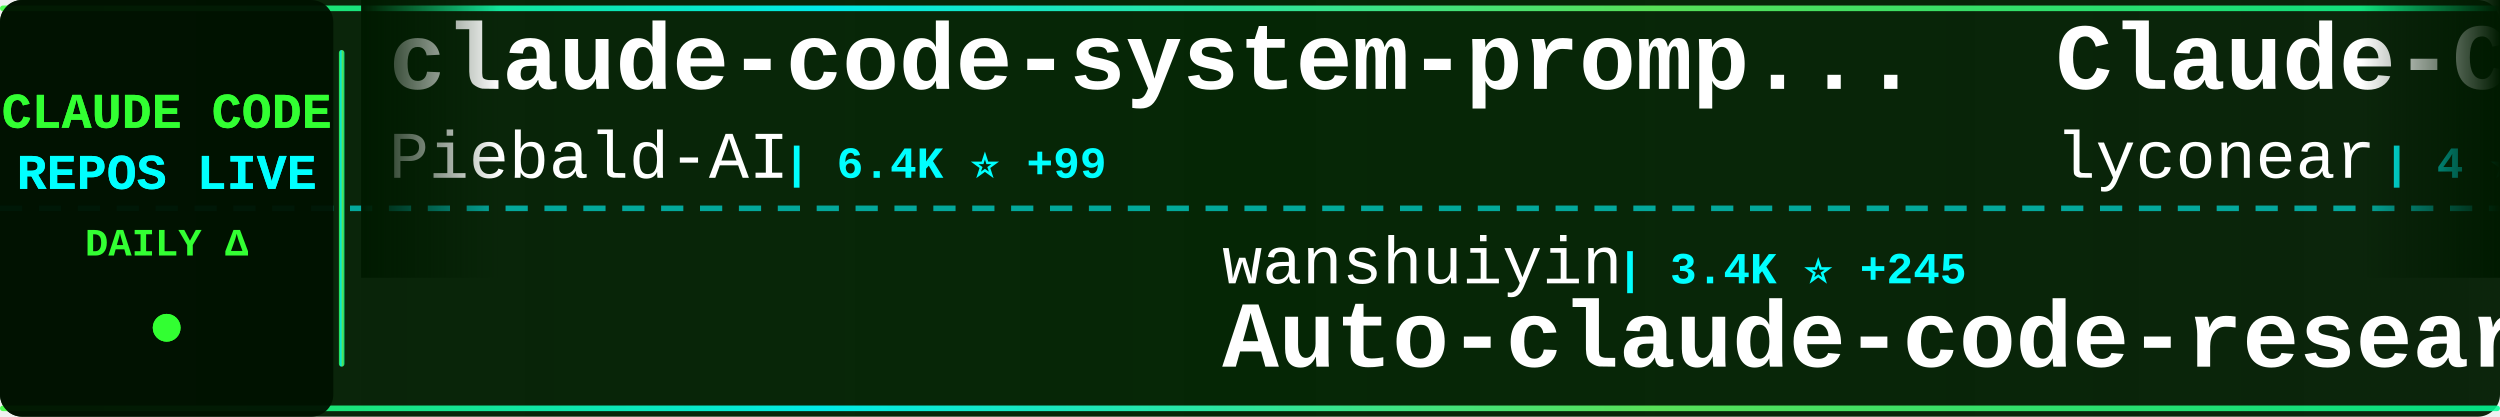
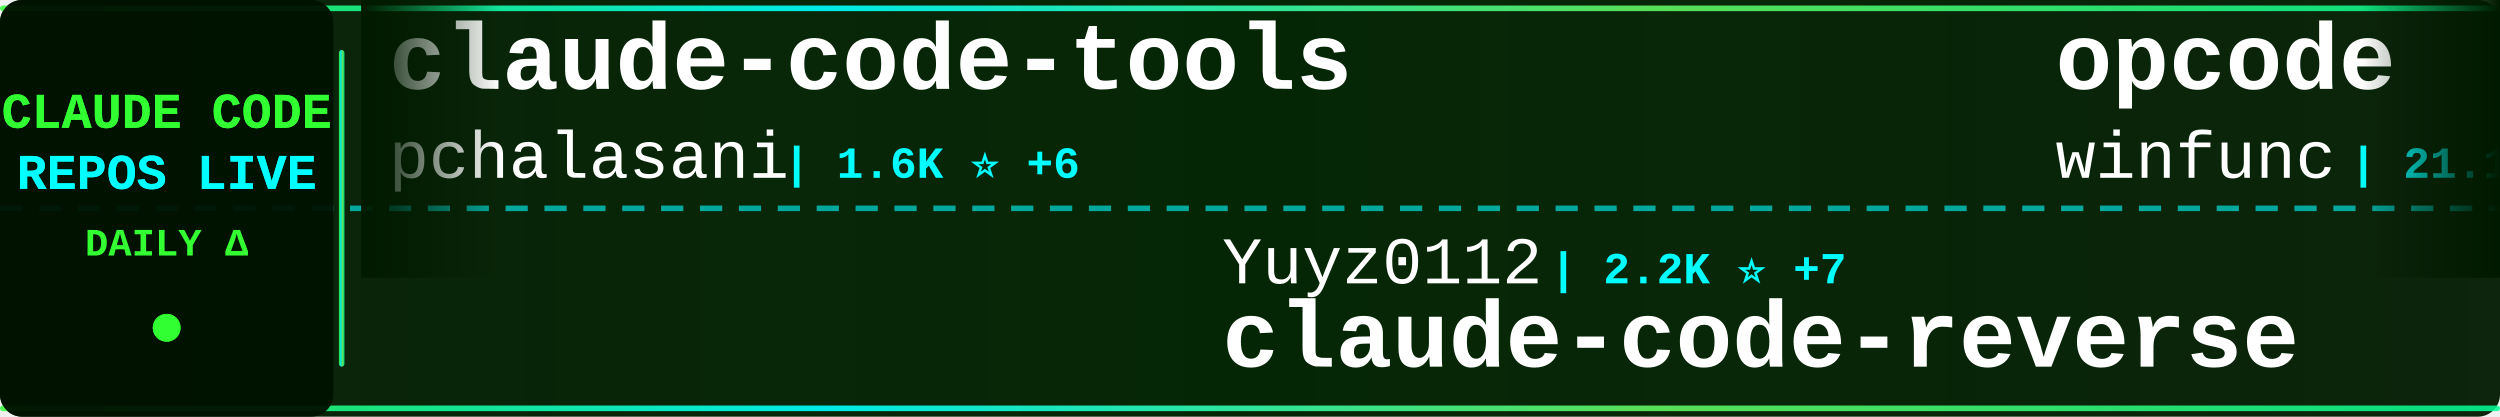
<svg xmlns="http://www.w3.org/2000/svg" width="900" height="150">
  <defs>
    <linearGradient id="tickerBg" x1="0%" y1="0%" x2="100%" y2="0%">
      <stop offset="0%" style="stop-color:#001a00;stop-opacity:0.95" />
      <stop offset="50%" style="stop-color:#002200;stop-opacity:0.98" />
      <stop offset="100%" style="stop-color:#001a00;stop-opacity:0.95" />
    </linearGradient>
    <linearGradient id="borderGrad" x1="0%" y1="0%" x2="100%" y2="0%">
      <stop offset="0%" style="stop-color:#33ff33;stop-opacity:0.85">
        <animate attributeName="stop-opacity" values="0.85;1;0.85" dur="2s" repeatCount="indefinite" />
      </stop>
      <stop offset="33%" style="stop-color:#00ffff;stop-opacity:0.9">
        <animate attributeName="stop-opacity" values="0.9;1;0.9" dur="2.2s" repeatCount="indefinite" />
      </stop>
      <stop offset="66%" style="stop-color:#66ff66;stop-opacity:0.85">
        <animate attributeName="stop-opacity" values="0.85;1;0.85" dur="1.8s" repeatCount="indefinite" />
      </stop>
      <stop offset="100%" style="stop-color:#00ff99;stop-opacity:0.85">
        <animate attributeName="stop-opacity" values="0.85;1;0.85" dur="2s" repeatCount="indefinite" />
      </stop>
    </linearGradient>
    <filter id="textGlow">
      <feGaussianBlur stdDeviation="0.1" result="coloredBlur" />
      <feMerge>
        <feMergeNode in="coloredBlur" />
        <feMergeNode in="SourceGraphic" />
      </feMerge>
    </filter>
    <filter id="metricGlow">
      <feGaussianBlur stdDeviation="0.2" result="coloredBlur" />
      <feMerge>
        <feMergeNode in="coloredBlur" />
        <feMergeNode in="SourceGraphic" />
      </feMerge>
    </filter>
    <linearGradient id="leftFade" x1="0%" y1="0%" x2="100%" y2="0%">
      <stop offset="0%" style="stop-color:#001a00;stop-opacity:1" />
      <stop offset="100%" style="stop-color:#001a00;stop-opacity:0" />
    </linearGradient>
    <linearGradient id="rightFade" x1="0%" y1="0%" x2="100%" y2="0%">
      <stop offset="0%" style="stop-color:#001a00;stop-opacity:0" />
      <stop offset="100%" style="stop-color:#001a00;stop-opacity:1" />
    </linearGradient>
  </defs>
  <rect width="900" height="150" fill="url(#tickerBg)" rx="8" />
  <rect x="0" y="2" width="900" height="2" fill="url(#borderGrad)" rx="1" />
  <rect x="0" y="146" width="900" height="2" fill="url(#borderGrad)" rx="1" />
  <line x1="0" y1="75" x2="900" y2="75" stroke="#00ffff" stroke-width="2" stroke-dasharray="8 6" opacity="0.6" />
  <rect x="0" y="0" width="120" height="150" fill="#001100" opacity="0.95" rx="8" />
  <text x="60" y="46" font-family="'Courier New', monospace" font-size="18" font-weight="bold" fill="#33ff33" text-anchor="middle" filter="url(#textGlow)">
    CLAUDE CODE
  </text>
  <text x="60" y="68" font-family="'Courier New', monospace" font-size="18" font-weight="bold" fill="#00ffff" text-anchor="middle" filter="url(#textGlow)">
    REPOS LIVE
  </text>
  <text x="60" y="92" font-family="'Courier New', monospace" font-size="14" font-weight="bold" fill="#33ff33" text-anchor="middle">
    DAILY Δ
  </text>
  <circle cx="60" cy="118" r="5" fill="#33ff33" filter="url(#metricGlow)">
    <animate attributeName="r" values="4;6;4" dur="1.5s" repeatCount="indefinite" />
    <animate attributeName="opacity" values="0.6;1;0.6" dur="1.5s" repeatCount="indefinite" />
  </circle>
  <rect x="122" y="18" width="2" height="114" fill="url(#borderGrad)" rx="1" />
  <clipPath id="tickerClip">
    <rect x="130" y="0" width="770" height="150" />
  </clipPath>
  <g clip-path="url(#tickerClip)">
    <g id="tickerItems">
      <animateTransform attributeName="transform" attributeType="XML" type="translate" from="0 0" to="-3000 0" dur="54s" repeatCount="indefinite" />
      <g transform="translate(0, 0)">
-         <text x="140" y="32" font-family="'Courier New', monospace" font-size="34" font-weight="bold" fill="#ffffff">claude-code-system-promp...</text>
-         <text x="140" y="64" font-family="'Courier New', monospace" font-size="24" font-weight="normal" fill="#ffffff" opacity="1.0">Piebald-AI</text>
-         <text x="282" y="64" font-family="'Courier New', monospace" font-size="16" font-weight="bold" fill="#00ffff"> | 6.4K ⭐ +99</text>
+         <text x="140" y="32" font-family="'Courier New', monospace" font-size="34" font-weight="bold" fill="#ffffff">claude-code-tools</text>
+         <text x="140" y="64" font-family="'Courier New', monospace" font-size="24" font-weight="normal" fill="#ffffff" opacity="1.0">pchalasani</text>
+         <text x="282" y="64" font-family="'Courier New', monospace" font-size="16" font-weight="bold" fill="#00ffff"> | 1.6K ⭐ +6</text>
      </g>
      <g transform="translate(300, 0)">
-         <text x="140" y="102" font-family="'Courier New', monospace" font-size="24" font-weight="normal" fill="#ffffff" opacity="1.0">wanshuiyin</text>
-         <text x="282" y="102" font-family="'Courier New', monospace" font-size="16" font-weight="bold" fill="#00ffff"> | 3.4K ⭐ +245</text>
-         <text x="140" y="132" font-family="'Courier New', monospace" font-size="34" font-weight="bold" fill="#ffffff">Auto-claude-code-researc...</text>
+         <text x="140" y="102" font-family="'Courier New', monospace" font-size="24" font-weight="normal" fill="#ffffff" opacity="1.0">Yuyz0112</text>
+         <text x="258" y="102" font-family="'Courier New', monospace" font-size="16" font-weight="bold" fill="#00ffff"> | 2.2K ⭐ +7</text>
+         <text x="140" y="132" font-family="'Courier New', monospace" font-size="34" font-weight="bold" fill="#ffffff">claude-code-reverse</text>
      </g>
      <g transform="translate(600, 0)">
-         <text x="140" y="32" font-family="'Courier New', monospace" font-size="34" font-weight="bold" fill="#ffffff">Claude-Code</text>
-         <text x="140" y="64" font-family="'Courier New', monospace" font-size="24" font-weight="normal" fill="#ffffff" opacity="1.0">lyconear</text>
-         <text x="258" y="64" font-family="'Courier New', monospace" font-size="16" font-weight="bold" fill="#00ffff"> | 4 ⭐</text>
+         <text x="140" y="32" font-family="'Courier New', monospace" font-size="34" font-weight="bold" fill="#ffffff">opcode</text>
+         <text x="140" y="64" font-family="'Courier New', monospace" font-size="24" font-weight="normal" fill="#ffffff" opacity="1.0">winfunc</text>
+         <text x="246" y="64" font-family="'Courier New', monospace" font-size="16" font-weight="bold" fill="#00ffff"> | 21.1K ⭐ +27</text>
      </g>
      <g transform="translate(900, 0)">
-         <text x="140" y="102" font-family="'Courier New', monospace" font-size="24" font-weight="normal" fill="#ffffff" opacity="1.0">frankbria</text>
-         <text x="270" y="102" font-family="'Courier New', monospace" font-size="16" font-weight="bold" fill="#00ffff"> | 8.1K ⭐ +35</text>
-         <text x="140" y="132" font-family="'Courier New', monospace" font-size="34" font-weight="bold" fill="#ffffff">ralph-claude-code</text>
+         <text x="140" y="102" font-family="'Courier New', monospace" font-size="24" font-weight="normal" fill="#ffffff" opacity="1.0">ChrisWiles</text>
+         <text x="282" y="102" font-family="'Courier New', monospace" font-size="16" font-weight="bold" fill="#00ffff"> | 5.6K ⭐ +7</text>
+         <text x="140" y="132" font-family="'Courier New', monospace" font-size="34" font-weight="bold" fill="#ffffff">claude-code-showcase</text>
      </g>
      <g transform="translate(1200, 0)">
-         <text x="140" y="32" font-family="'Courier New', monospace" font-size="34" font-weight="bold" fill="#ffffff">claude-code-best-practic...</text>
-         <text x="140" y="64" font-family="'Courier New', monospace" font-size="24" font-weight="normal" fill="#ffffff" opacity="1.0">shanraisshan</text>
-         <text x="306" y="64" font-family="'Courier New', monospace" font-size="16" font-weight="bold" fill="#00ffff"> | 21.0K ⭐ +660</text>
+         <text x="140" y="32" font-family="'Courier New', monospace" font-size="34" font-weight="bold" fill="#ffffff">claude-hud</text>
+         <text x="140" y="64" font-family="'Courier New', monospace" font-size="24" font-weight="normal" fill="#ffffff" opacity="1.0">jarrodwatts</text>
+         <text x="294" y="64" font-family="'Courier New', monospace" font-size="16" font-weight="bold" fill="#00ffff"> | 11.9K ⭐ +790</text>
      </g>
      <g transform="translate(1500, 0)">
-         <text x="140" y="102" font-family="'Courier New', monospace" font-size="24" font-weight="normal" fill="#ffffff" opacity="1.0">KimYx0207</text>
-         <text x="270" y="102" font-family="'Courier New', monospace" font-size="16" font-weight="bold" fill="#00ffff"> | 2.3K ⭐ +46</text>
-         <text x="140" y="132" font-family="'Courier New', monospace" font-size="34" font-weight="bold" fill="#ffffff">Claude-Code-x-OpenClaw-G...</text>
+         <text x="140" y="102" font-family="'Courier New', monospace" font-size="24" font-weight="normal" fill="#ffffff" opacity="1.0">alirezarezvani</text>
+         <text x="330" y="102" font-family="'Courier New', monospace" font-size="16" font-weight="bold" fill="#00ffff"> | 638 ⭐ +3</text>
+         <text x="140" y="132" font-family="'Courier New', monospace" font-size="34" font-weight="bold" fill="#ffffff">claude-code-tresor</text>
      </g>
      <g transform="translate(1800, 0)">
-         <text x="140" y="32" font-family="'Courier New', monospace" font-size="34" font-weight="bold" fill="#ffffff">claude-code-settings</text>
-         <text x="140" y="64" font-family="'Courier New', monospace" font-size="24" font-weight="normal" fill="#ffffff" opacity="1.0">feiskyer</text>
-         <text x="258" y="64" font-family="'Courier New', monospace" font-size="16" font-weight="bold" fill="#00ffff"> | 1.4K ⭐ +3</text>
+         <text x="140" y="32" font-family="'Courier New', monospace" font-size="34" font-weight="bold" fill="#ffffff">claude-code-hooks-multi-...</text>
+         <text x="140" y="64" font-family="'Courier New', monospace" font-size="24" font-weight="normal" fill="#ffffff" opacity="1.0">disler</text>
+         <text x="234" y="64" font-family="'Courier New', monospace" font-size="16" font-weight="bold" fill="#00ffff"> | 1.3K ⭐ +5</text>
      </g>
      <g transform="translate(2100, 0)">
-         <text x="140" y="102" font-family="'Courier New', monospace" font-size="24" font-weight="normal" fill="#ffffff" opacity="1.0">trailofbits</text>
-         <text x="294" y="102" font-family="'Courier New', monospace" font-size="16" font-weight="bold" fill="#00ffff"> | 1.7K ⭐ +3</text>
-         <text x="140" y="132" font-family="'Courier New', monospace" font-size="34" font-weight="bold" fill="#ffffff">claude-code-config</text>
+         <text x="140" y="102" font-family="'Courier New', monospace" font-size="24" font-weight="normal" fill="#ffffff" opacity="1.0">anthropics</text>
+         <text x="282" y="102" font-family="'Courier New', monospace" font-size="16" font-weight="bold" fill="#00ffff"> | 101.0K ⭐ +1.0K</text>
+         <text x="140" y="132" font-family="'Courier New', monospace" font-size="34" font-weight="bold" fill="#ffffff">skills</text>
      </g>
      <g transform="translate(2400, 0)">
-         <text x="140" y="32" font-family="'Courier New', monospace" font-size="34" font-weight="bold" fill="#ffffff">ralph</text>
-         <text x="140" y="64" font-family="'Courier New', monospace" font-size="24" font-weight="normal" fill="#ffffff" opacity="1.0">snarktank</text>
-         <text x="270" y="64" font-family="'Courier New', monospace" font-size="16" font-weight="bold" fill="#00ffff"> | 13.6K ⭐ +97</text>
+         <text x="140" y="32" font-family="'Courier New', monospace" font-size="34" font-weight="bold" fill="#ffffff">claude-code-plugins-plus...</text>
+         <text x="140" y="64" font-family="'Courier New', monospace" font-size="24" font-weight="normal" fill="#ffffff" opacity="1.0">jeremylongshore</text>
+         <text x="342" y="64" font-family="'Courier New', monospace" font-size="16" font-weight="bold" fill="#00ffff"> | 1.7K ⭐ +6</text>
      </g>
      <g transform="translate(2700, 0)">
-         <text x="140" y="102" font-family="'Courier New', monospace" font-size="24" font-weight="normal" fill="#ffffff" opacity="1.0">carlvellotti</text>
-         <text x="306" y="102" font-family="'Courier New', monospace" font-size="16" font-weight="bold" fill="#00ffff"> | 1.7K ⭐ +6</text>
-         <text x="140" y="132" font-family="'Courier New', monospace" font-size="34" font-weight="bold" fill="#ffffff">claude-code-pm-course</text>
+         <text x="140" y="102" font-family="'Courier New', monospace" font-size="24" font-weight="normal" fill="#ffffff" opacity="1.0">centminmod</text>
+         <text x="282" y="102" font-family="'Courier New', monospace" font-size="16" font-weight="bold" fill="#00ffff"> | 2.1K ⭐</text>
+         <text x="140" y="132" font-family="'Courier New', monospace" font-size="34" font-weight="bold" fill="#ffffff">my-claude-code-setup</text>
      </g>
      <g transform="translate(3000, 0)">
-         <text x="140" y="32" font-family="'Courier New', monospace" font-size="34" font-weight="bold" fill="#ffffff">claude-code-system-promp...</text>
-         <text x="140" y="64" font-family="'Courier New', monospace" font-size="24" font-weight="normal" fill="#ffffff" opacity="1.0">Piebald-AI</text>
-         <text x="282" y="64" font-family="'Courier New', monospace" font-size="16" font-weight="bold" fill="#00ffff"> | 6.4K ⭐ +99</text>
+         <text x="140" y="32" font-family="'Courier New', monospace" font-size="34" font-weight="bold" fill="#ffffff">claude-code-tools</text>
+         <text x="140" y="64" font-family="'Courier New', monospace" font-size="24" font-weight="normal" fill="#ffffff" opacity="1.0">pchalasani</text>
+         <text x="282" y="64" font-family="'Courier New', monospace" font-size="16" font-weight="bold" fill="#00ffff"> | 1.6K ⭐ +6</text>
      </g>
      <g transform="translate(3300, 0)">
-         <text x="140" y="102" font-family="'Courier New', monospace" font-size="24" font-weight="normal" fill="#ffffff" opacity="1.0">wanshuiyin</text>
-         <text x="282" y="102" font-family="'Courier New', monospace" font-size="16" font-weight="bold" fill="#00ffff"> | 3.4K ⭐ +245</text>
-         <text x="140" y="132" font-family="'Courier New', monospace" font-size="34" font-weight="bold" fill="#ffffff">Auto-claude-code-researc...</text>
+         <text x="140" y="102" font-family="'Courier New', monospace" font-size="24" font-weight="normal" fill="#ffffff" opacity="1.0">Yuyz0112</text>
+         <text x="258" y="102" font-family="'Courier New', monospace" font-size="16" font-weight="bold" fill="#00ffff"> | 2.2K ⭐ +7</text>
+         <text x="140" y="132" font-family="'Courier New', monospace" font-size="34" font-weight="bold" fill="#ffffff">claude-code-reverse</text>
      </g>
      <g transform="translate(3600, 0)">
-         <text x="140" y="32" font-family="'Courier New', monospace" font-size="34" font-weight="bold" fill="#ffffff">Claude-Code</text>
-         <text x="140" y="64" font-family="'Courier New', monospace" font-size="24" font-weight="normal" fill="#ffffff" opacity="1.0">lyconear</text>
-         <text x="258" y="64" font-family="'Courier New', monospace" font-size="16" font-weight="bold" fill="#00ffff"> | 4 ⭐</text>
+         <text x="140" y="32" font-family="'Courier New', monospace" font-size="34" font-weight="bold" fill="#ffffff">opcode</text>
+         <text x="140" y="64" font-family="'Courier New', monospace" font-size="24" font-weight="normal" fill="#ffffff" opacity="1.0">winfunc</text>
+         <text x="246" y="64" font-family="'Courier New', monospace" font-size="16" font-weight="bold" fill="#00ffff"> | 21.1K ⭐ +27</text>
      </g>
      <g transform="translate(3900, 0)">
-         <text x="140" y="102" font-family="'Courier New', monospace" font-size="24" font-weight="normal" fill="#ffffff" opacity="1.0">frankbria</text>
-         <text x="270" y="102" font-family="'Courier New', monospace" font-size="16" font-weight="bold" fill="#00ffff"> | 8.1K ⭐ +35</text>
-         <text x="140" y="132" font-family="'Courier New', monospace" font-size="34" font-weight="bold" fill="#ffffff">ralph-claude-code</text>
+         <text x="140" y="102" font-family="'Courier New', monospace" font-size="24" font-weight="normal" fill="#ffffff" opacity="1.0">ChrisWiles</text>
+         <text x="282" y="102" font-family="'Courier New', monospace" font-size="16" font-weight="bold" fill="#00ffff"> | 5.6K ⭐ +7</text>
+         <text x="140" y="132" font-family="'Courier New', monospace" font-size="34" font-weight="bold" fill="#ffffff">claude-code-showcase</text>
      </g>
    </g>
  </g>
  <rect x="130" y="0" width="50" height="100" fill="url(#leftFade)" />
  <rect x="850" y="0" width="50" height="100" fill="url(#rightFade)" />
</svg>
